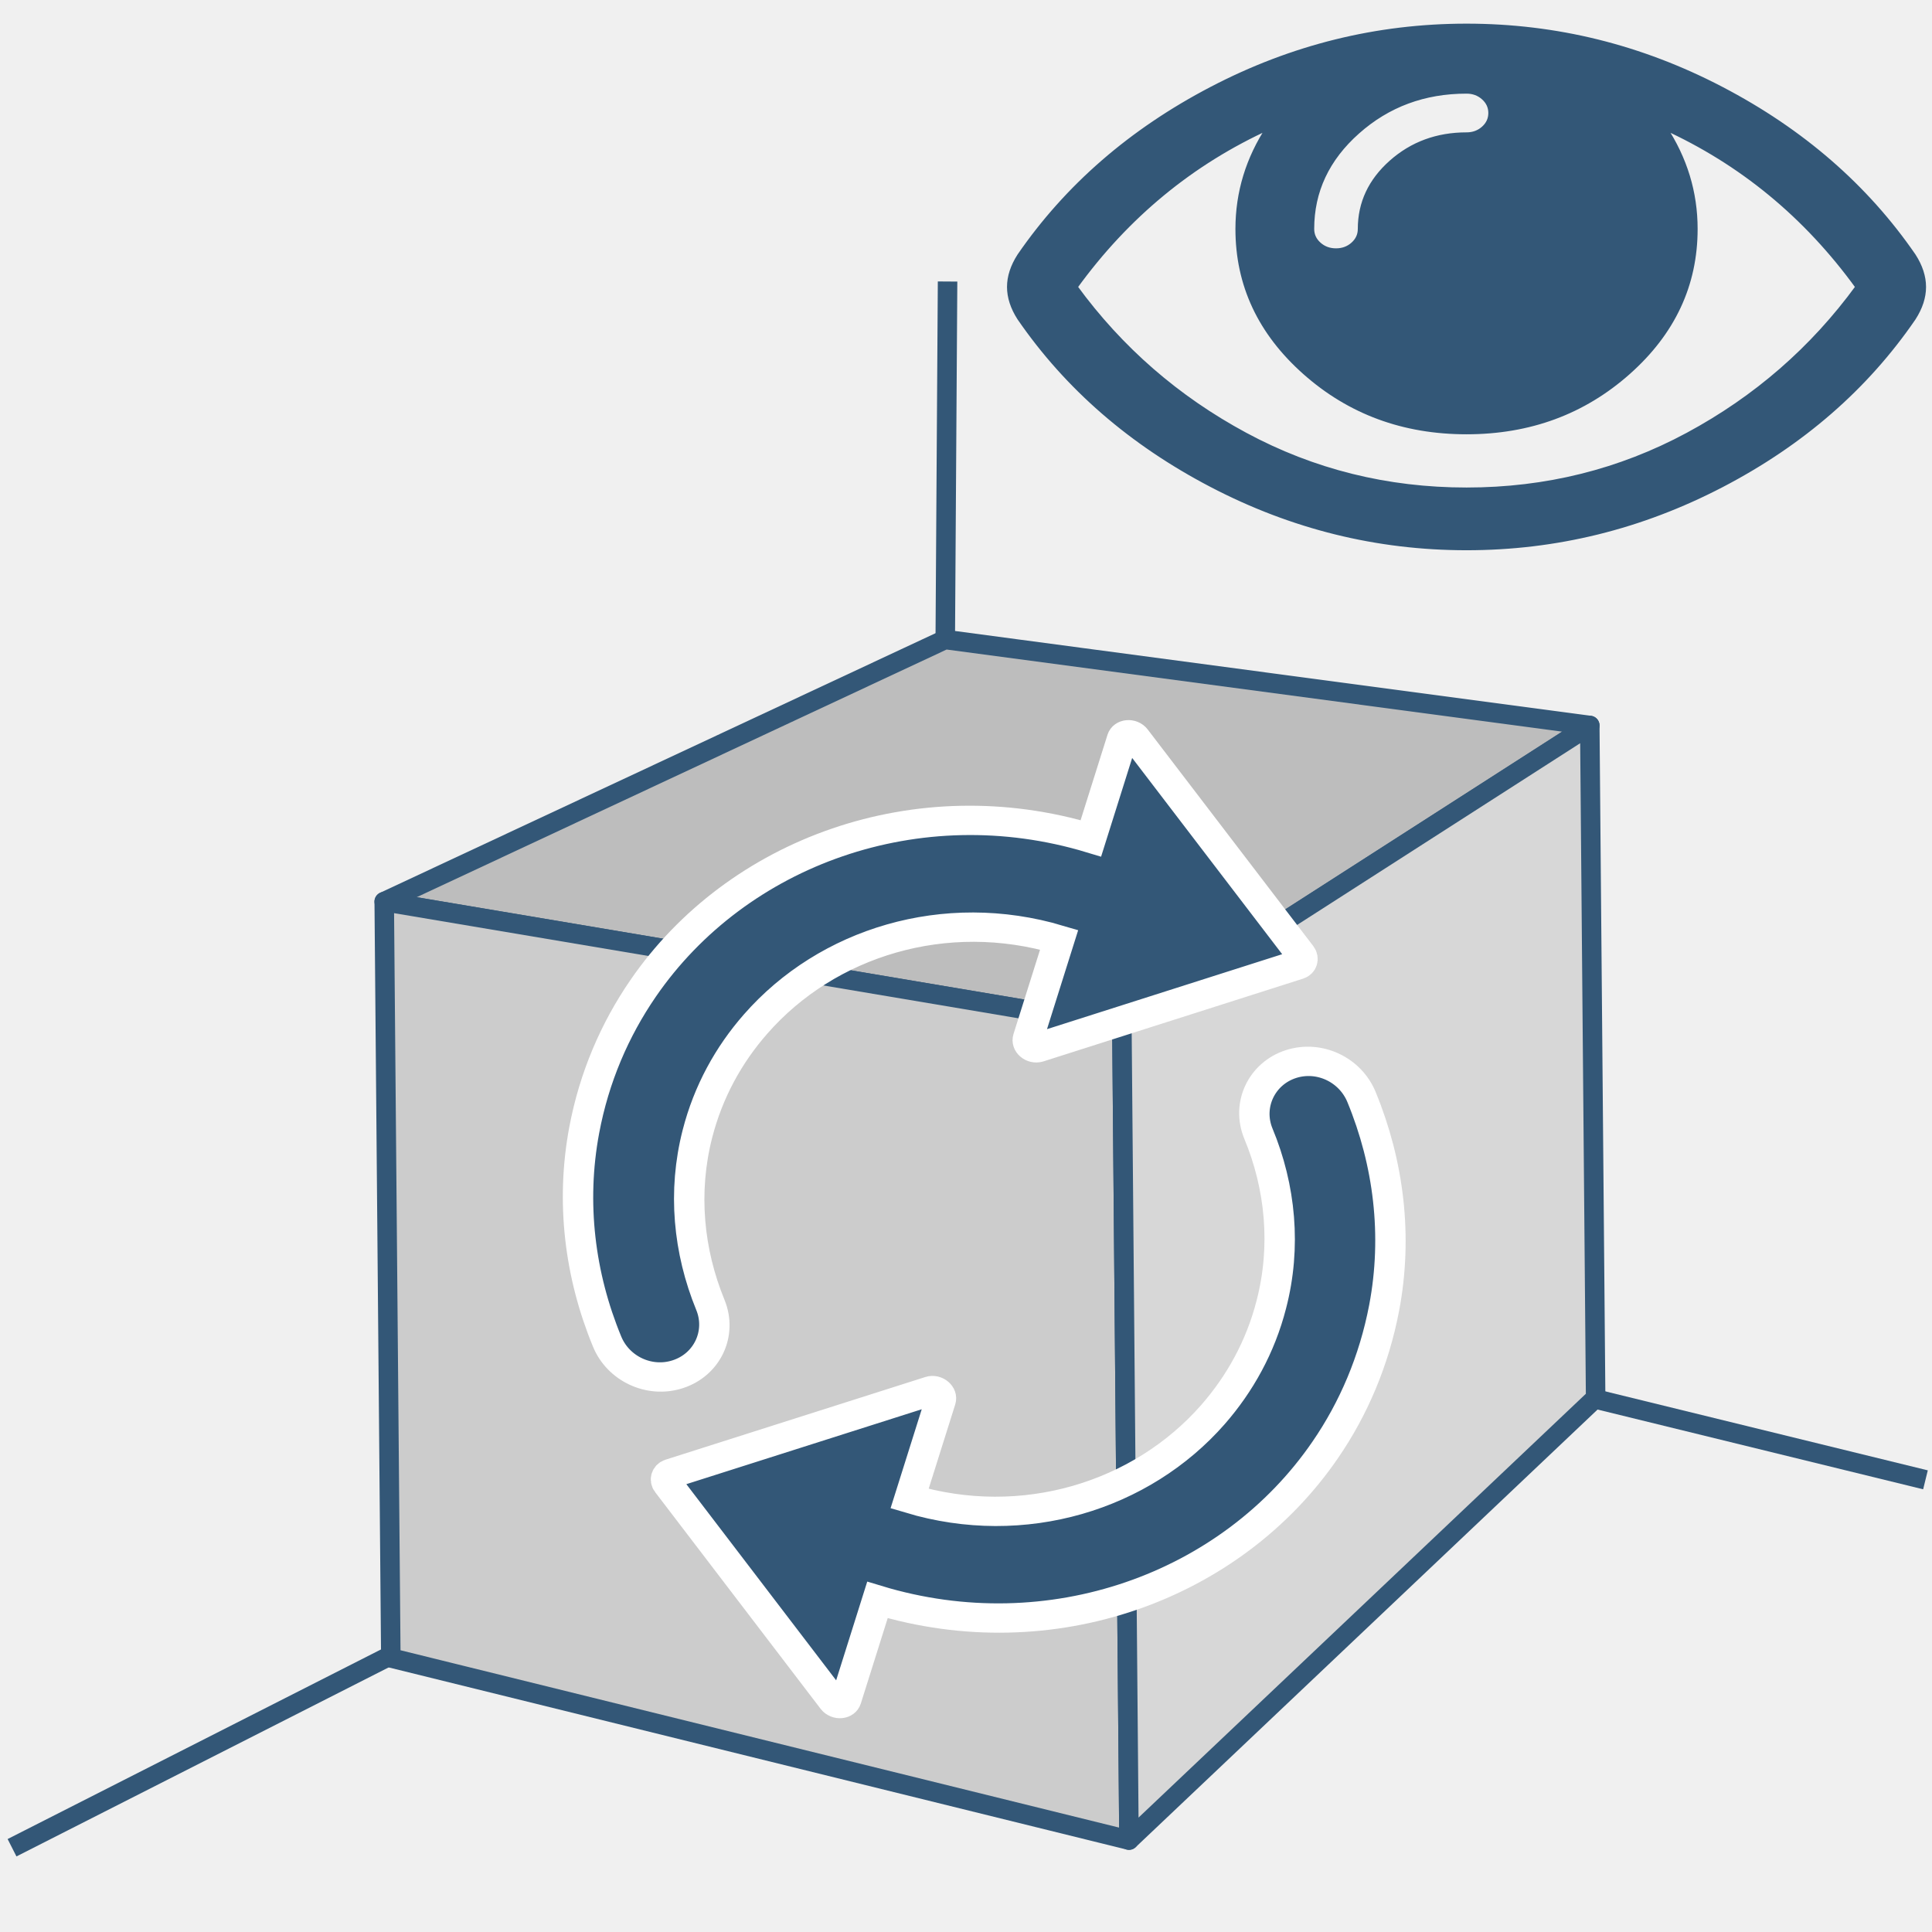
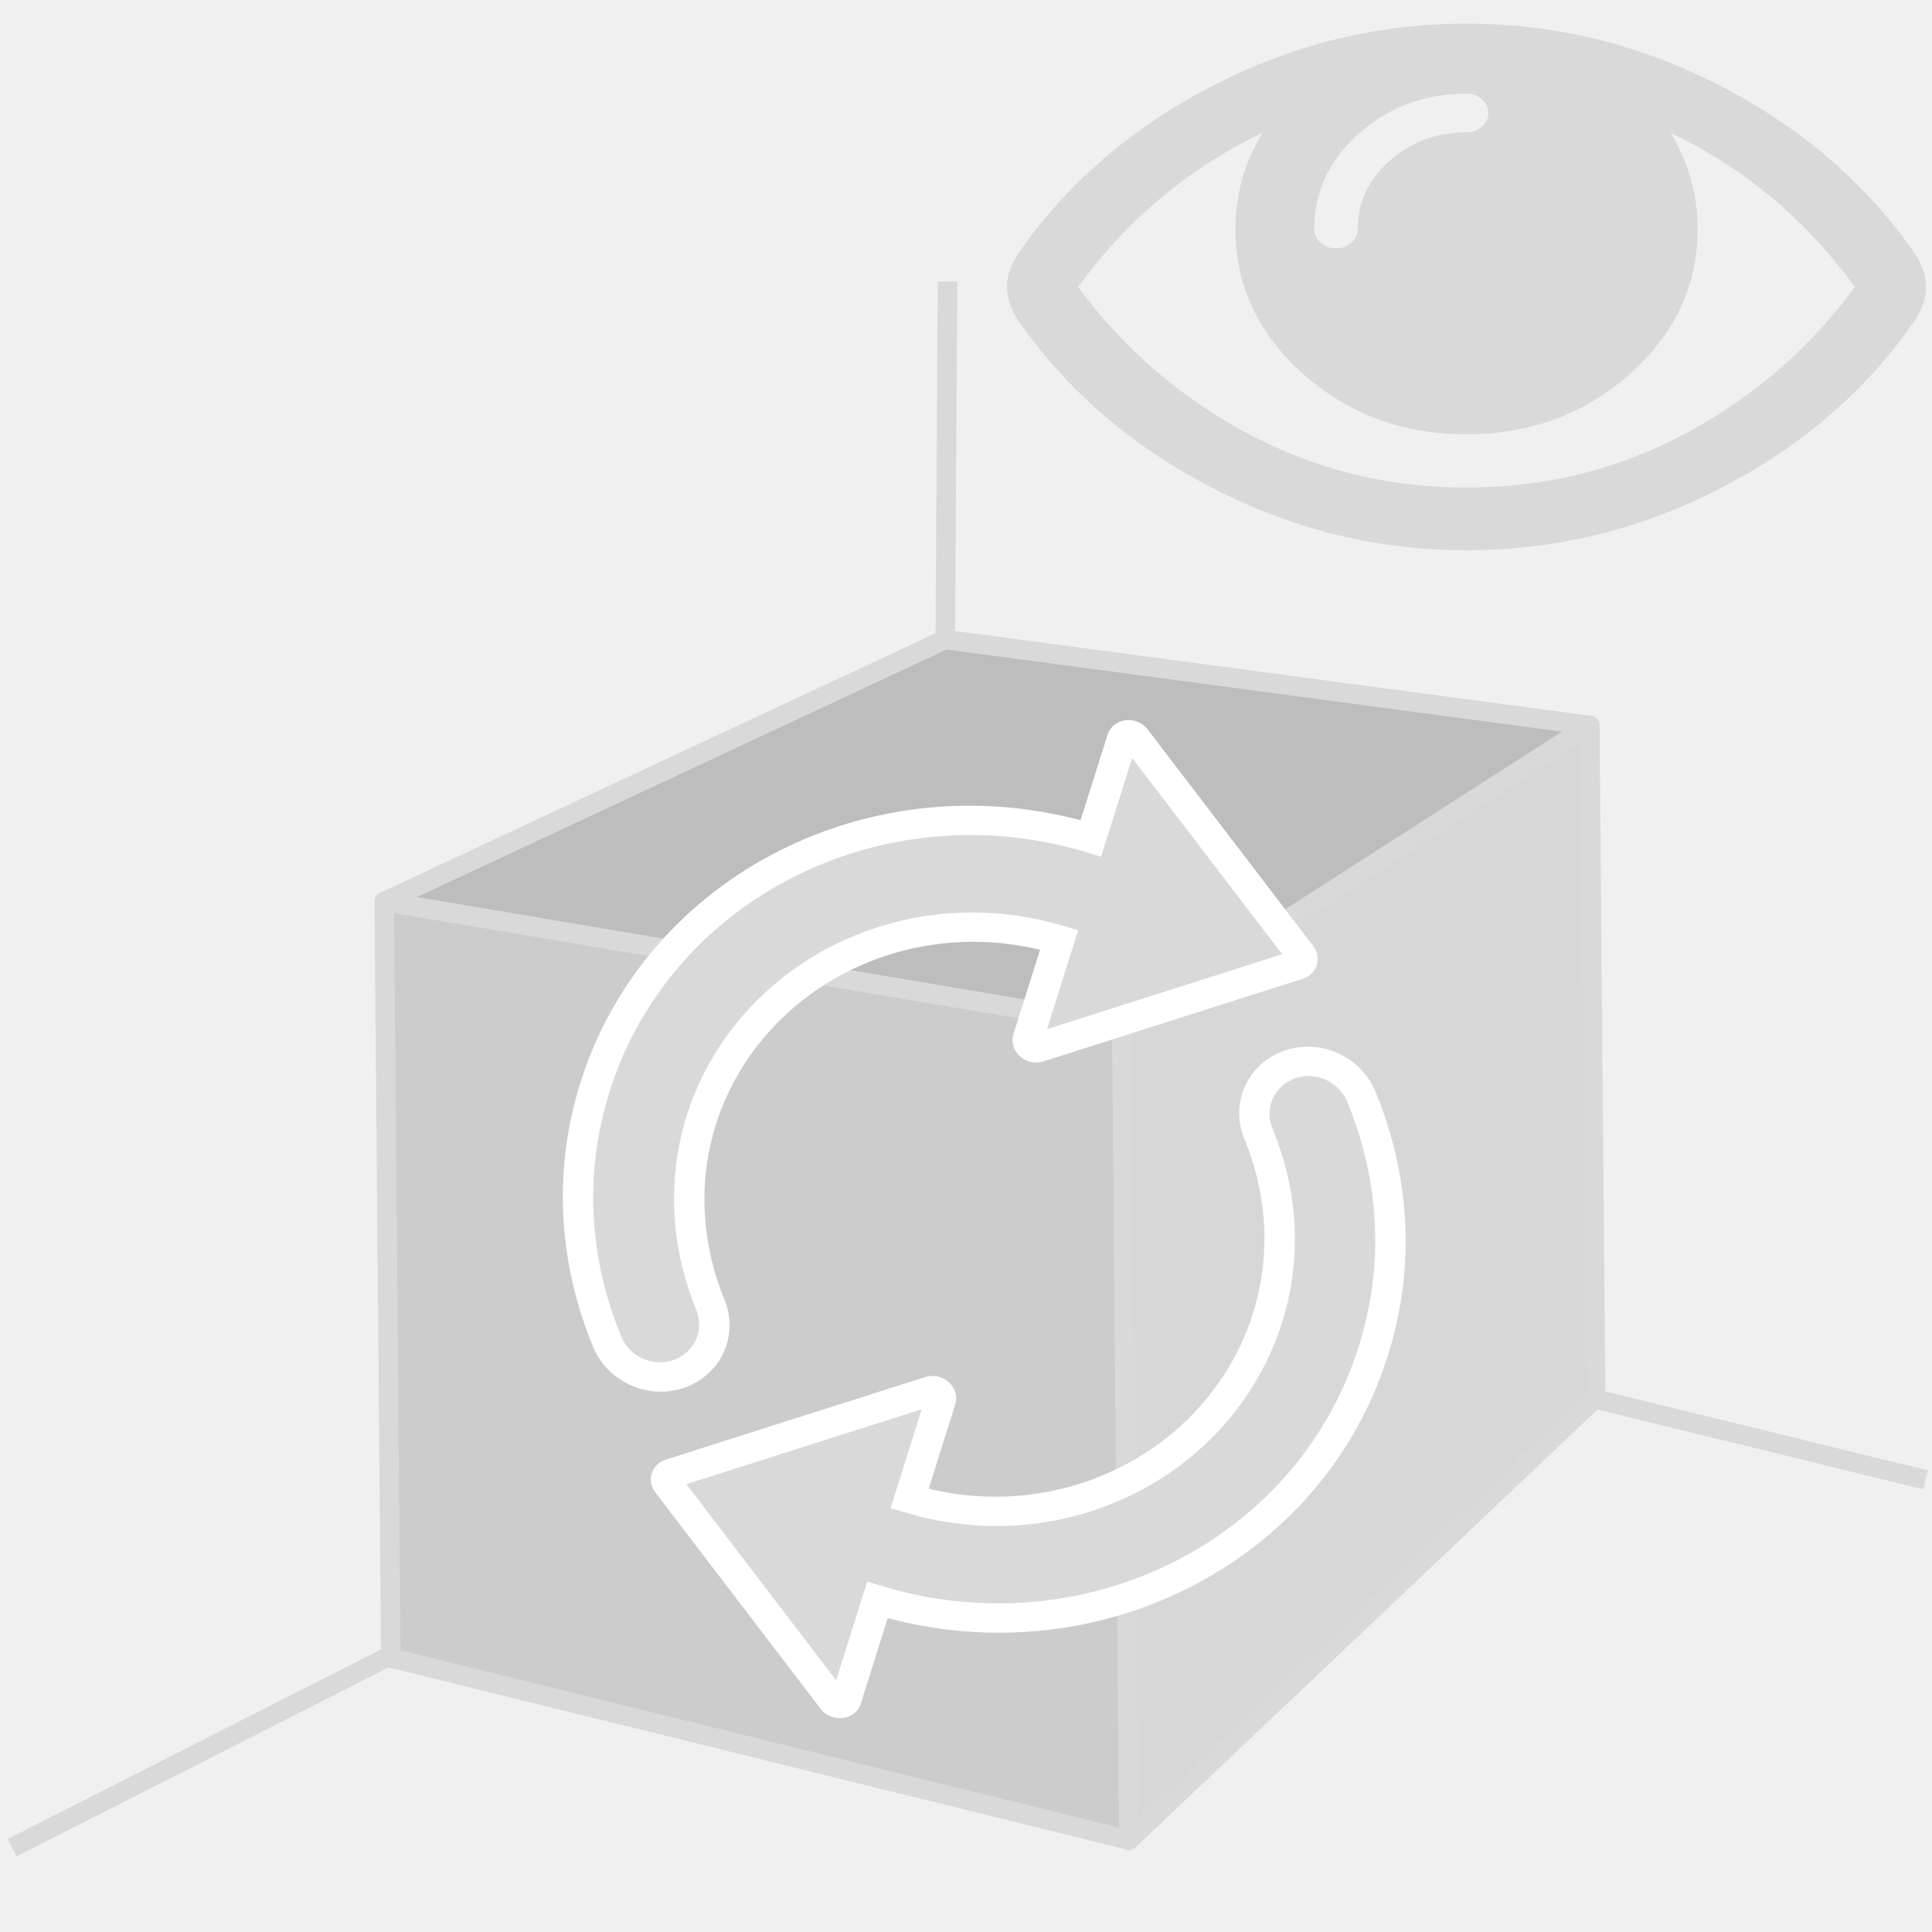
<svg xmlns="http://www.w3.org/2000/svg" xmlns:ns1="http://www.openswatchbook.org/uri/2009/osb" width="200mm" height="200mm" viewBox="0 0 200 200" version="1.1" id="svg8">
  <defs id="defs2">
    <linearGradient id="linearGradient6739" ns1:paint="solid">
      <stop style="stop-color:#000000;stop-opacity:1;" offset="0" id="stop6737" />
    </linearGradient>
  </defs>
  <g id="layer1" transform="translate(0,-97)">
    <g id="g4487" style="opacity:1;fill:#b0aaa6;fill-opacity:1;stroke:#ad3535;stroke-width:3;stroke-miterlimit:4;stroke-dasharray:none;stroke-opacity:0.042">
      <g aria-label="R" transform="scale(1.022838,0.977672)" style="font-style:normal;font-weight:normal;font-size:33.69px;line-height:1.25;font-family:sans-serif;letter-spacing:0px;word-spacing:0px;fill:#000000;fill-opacity:1;stroke:none;stroke-width:2.527" id="text4556">
        <text xml:space="preserve" style="font-style:normal;font-weight:normal;font-size:10.583px;line-height:1.25;font-family:sans-serif;letter-spacing:0px;word-spacing:0px;fill:#000000;fill-opacity:1;stroke:none;stroke-width:0.669" x="32.884" y="135.226" id="text4563" transform="scale(0.977672,1.022838)">
          <tspan id="tspan4561" x="32.884" y="144.882" style="stroke-width:0.669" />
        </text>
      </g>
-       <path style="fill:none;stroke:#335777;stroke-width:2.019;stroke-linecap:butt;stroke-linejoin:miter;stroke-miterlimit:4;stroke-dasharray:none;stroke-opacity:1" d="M 98.092,126.142 97.361,239.468 1.246,288.277 M 96.996,225.127 199.324,250.191" id="path4573" />
-       <path d="m 164.573,172.102 -48.436,31.092 -76.362,-12.859 58.059,-27.135 z" style="opacity:1;fill:#bdbdbd;fill-opacity:1;fill-rule:evenodd;stroke:#335777;stroke-width:2.019;stroke-linejoin:round;stroke-miterlimit:4;stroke-dasharray:none;stroke-opacity:1" id="path4521" />
-       <path d="m 116.872,287.484 -0.735,-84.291 -76.362,-12.859 0.683,78.292 z" style="opacity:1;fill:#cccccc;fill-opacity:1;fill-rule:evenodd;stroke:#335777;stroke-width:2.019;stroke-linejoin:round;stroke-miterlimit:4;stroke-dasharray:none;stroke-opacity:1" id="path4523" />
-       <path d="m 165.18,241.715 -48.308,45.769 -0.735,-84.291 48.436,-31.092 z" style="opacity:1;fill:#d7d7d7;fill-opacity:1;fill-rule:evenodd;stroke:#335777;stroke-width:2.019;stroke-linejoin:round;stroke-miterlimit:4;stroke-dasharray:none;stroke-opacity:1" id="path4525" />
-       <g id="g4598" transform="matrix(0.1848682,0,0,0.1642464,104.5228,84.68836)" style="stroke-width:3.001;stroke-miterlimit:4;stroke-dasharray:none;fill:#335777;fill-opacity:1;stroke:#335777;stroke-opacity:1">
-         <path d="M 505.918,236.117 C 479.267,192.53 443.433,157.508 398.421,131.052 353.406,104.595 305.872,91.365 255.813,91.365 c -50.059,0 -97.595,13.225 -142.61,39.687 C 68.187,157.508 32.355,192.53 5.708,236.117 1.903,242.778 0,249.345 0,255.818 c 0,6.473 1.903,13.04 5.708,19.699 26.647,43.589 62.479,78.614 107.495,105.064 45.015,26.46 92.551,39.68 142.61,39.68 50.06,0 97.594,-13.176 142.608,-39.536 45.012,-26.361 80.852,-61.432 107.497,-105.208 3.806,-6.659 5.708,-13.223 5.708,-19.699 0,-6.473 -1.902,-13.04 -5.708,-19.701 z M 194.568,158.03 c 17.034,-17.034 37.447,-25.554 61.242,-25.554 3.805,0 7.043,1.336 9.709,3.999 2.662,2.664 4,5.901 4,9.707 0,3.809 -1.338,7.044 -3.994,9.704 -2.662,2.667 -5.902,3.999 -9.708,3.999 -16.368,0 -30.362,5.808 -41.971,17.416 -11.613,11.615 -17.416,25.603 -17.416,41.971 0,3.811 -1.336,7.044 -3.999,9.71 -2.667,2.668 -5.901,3.999 -9.707,3.999 -3.809,0 -7.044,-1.334 -9.71,-3.999 -2.667,-2.666 -3.999,-5.903 -3.999,-9.71 0,-23.79 8.52,-44.207 25.553,-61.242 z m 185.299,191.01 c -38.164,23.12 -79.514,34.687 -124.054,34.687 -44.539,0 -85.889,-11.56 -124.051,-34.687 C 93.6,325.913 61.861,294.84 36.547,255.818 65.478,210.897 101.737,177.3 145.324,155.035 c -11.61,19.792 -17.417,41.207 -17.417,64.236 0,35.216 12.517,65.329 37.544,90.362 25.027,25.033 55.151,37.544 90.362,37.544 35.214,0 65.329,-12.518 90.362,-37.544 25.033,-25.026 37.545,-55.146 37.545,-90.362 0,-23.029 -5.808,-44.447 -17.419,-64.236 43.585,22.265 79.846,55.865 108.776,100.783 -25.31,39.022 -57.046,70.095 -95.21,93.222 z" id="path4596" style="fill:#335777;fill-opacity:1;stroke:#335777;stroke-width:3.001;stroke-miterlimit:4;stroke-dasharray:none;stroke-opacity:1" />
+       <path style="fill:none;stroke:#D9D9D9;stroke-width:2.019;stroke-linecap:butt;stroke-linejoin:miter;stroke-miterlimit:4;stroke-dasharray:none;stroke-opacity:1" d="M 98.092,126.142 97.361,239.468 1.246,288.277 M 96.996,225.127 199.324,250.191" id="path4573" />
+       <path d="m 164.573,172.102 -48.436,31.092 -76.362,-12.859 58.059,-27.135 z" style="opacity:1;fill:#bdbdbd;fill-opacity:1;fill-rule:evenodd;stroke:#D9D9D9;stroke-width:2.019;stroke-linejoin:round;stroke-miterlimit:4;stroke-dasharray:none;stroke-opacity:1" id="path4521" />
+       <path d="m 116.872,287.484 -0.735,-84.291 -76.362,-12.859 0.683,78.292 z" style="opacity:1;fill:#cccccc;fill-opacity:1;fill-rule:evenodd;stroke:#D9D9D9;stroke-width:2.019;stroke-linejoin:round;stroke-miterlimit:4;stroke-dasharray:none;stroke-opacity:1" id="path4523" />
+       <path d="m 165.18,241.715 -48.308,45.769 -0.735,-84.291 48.436,-31.092 z" style="opacity:1;fill:#d7d7d7;fill-opacity:1;fill-rule:evenodd;stroke:#D9D9D9;stroke-width:2.019;stroke-linejoin:round;stroke-miterlimit:4;stroke-dasharray:none;stroke-opacity:1" id="path4525" />
+       <g id="g4598" transform="matrix(0.1848682,0,0,0.1642464,104.5228,84.68836)" style="stroke-width:3.001;stroke-miterlimit:4;stroke-dasharray:none;fill:#D9D9D9;fill-opacity:1;stroke:#D9D9D9;stroke-opacity:1">
+         <path d="M 505.918,236.117 C 479.267,192.53 443.433,157.508 398.421,131.052 353.406,104.595 305.872,91.365 255.813,91.365 c -50.059,0 -97.595,13.225 -142.61,39.687 C 68.187,157.508 32.355,192.53 5.708,236.117 1.903,242.778 0,249.345 0,255.818 c 0,6.473 1.903,13.04 5.708,19.699 26.647,43.589 62.479,78.614 107.495,105.064 45.015,26.46 92.551,39.68 142.61,39.68 50.06,0 97.594,-13.176 142.608,-39.536 45.012,-26.361 80.852,-61.432 107.497,-105.208 3.806,-6.659 5.708,-13.223 5.708,-19.699 0,-6.473 -1.902,-13.04 -5.708,-19.701 z M 194.568,158.03 c 17.034,-17.034 37.447,-25.554 61.242,-25.554 3.805,0 7.043,1.336 9.709,3.999 2.662,2.664 4,5.901 4,9.707 0,3.809 -1.338,7.044 -3.994,9.704 -2.662,2.667 -5.902,3.999 -9.708,3.999 -16.368,0 -30.362,5.808 -41.971,17.416 -11.613,11.615 -17.416,25.603 -17.416,41.971 0,3.811 -1.336,7.044 -3.999,9.71 -2.667,2.668 -5.901,3.999 -9.707,3.999 -3.809,0 -7.044,-1.334 -9.71,-3.999 -2.667,-2.666 -3.999,-5.903 -3.999,-9.71 0,-23.79 8.52,-44.207 25.553,-61.242 z m 185.299,191.01 c -38.164,23.12 -79.514,34.687 -124.054,34.687 -44.539,0 -85.889,-11.56 -124.051,-34.687 C 93.6,325.913 61.861,294.84 36.547,255.818 65.478,210.897 101.737,177.3 145.324,155.035 c -11.61,19.792 -17.417,41.207 -17.417,64.236 0,35.216 12.517,65.329 37.544,90.362 25.027,25.033 55.151,37.544 90.362,37.544 35.214,0 65.329,-12.518 90.362,-37.544 25.033,-25.026 37.545,-55.146 37.545,-90.362 0,-23.029 -5.808,-44.447 -17.419,-64.236 43.585,22.265 79.846,55.865 108.776,100.783 -25.31,39.022 -57.046,70.095 -95.21,93.222 z" id="path4596" style="fill:#D9D9D9;fill-opacity:1;stroke:#D9D9D9;stroke-width:3.001;stroke-miterlimit:4;stroke-dasharray:none;stroke-opacity:1" />
      </g>
      <g transform="matrix(0.2645833,0,0,0.2645833,114.5882,-77.60735)" id="g4600" />
      <g transform="matrix(0.2645833,0,0,0.2645833,114.5882,-77.60735)" id="g4602" />
      <g transform="matrix(0.2645833,0,0,0.2645833,114.5882,-77.60735)" id="g4604" />
      <g transform="matrix(0.2645833,0,0,0.2645833,114.5882,-77.60735)" id="g4606" />
      <g transform="matrix(0.2645833,0,0,0.2645833,114.5882,-77.60735)" id="g4608" />
      <g transform="matrix(0.2645833,0,0,0.2645833,114.5882,-77.60735)" id="g4610" />
      <g transform="matrix(0.2645833,0,0,0.2645833,114.5882,-77.60735)" id="g4612" />
      <g transform="matrix(0.2645833,0,0,0.2645833,114.5882,-77.60735)" id="g4614" />
      <g transform="matrix(0.2645833,0,0,0.2645833,114.5882,-77.60735)" id="g4616" />
      <g transform="matrix(0.2645833,0,0,0.2645833,114.5882,-77.60735)" id="g4618" />
      <g transform="matrix(0.2645833,0,0,0.2645833,114.5882,-77.60735)" id="g4620" />
      <g transform="matrix(0.2645833,0,0,0.2645833,114.5882,-77.60735)" id="g4622" />
      <g transform="matrix(0.2645833,0,0,0.2645833,114.5882,-77.60735)" id="g4624" />
      <g transform="matrix(0.2645833,0,0,0.2645833,114.5882,-77.60735)" id="g4626" />
      <g transform="matrix(0.2645833,0,0,0.2645833,114.5882,-77.60735)" id="g4628" />
-       <g transform="matrix(0.2124063,0.06688156,-0.06403869,0.2033778,65.43343,156.8239)" id="g6815" style="fill:#335777;fill-opacity:1;stroke:#ffffff;stroke-width:14.178;stroke-miterlimit:4;stroke-dasharray:none;stroke-opacity:1">
-         <g id="g6813" style="fill:#335777;fill-opacity:1;stroke:#ffffff;stroke-width:14.178;stroke-miterlimit:4;stroke-dasharray:none;stroke-opacity:1">
-           <path d="m 55.89,262.818 c -3,-26 -0.5,-51.1 6.3,-74.3 22.6,-77.1 93.5,-133.8 177.6,-134.8 v -50.4 c 0,-2.8 3.5,-4.3 5.8,-2.6 l 103.7,76.2 c 1.7,1.3 1.7,3.9 0,5.1 l -103.6,76.2 c -2.4,1.7 -5.8,0.2 -5.8,-2.6 v -50.3 c -55.3,0.9 -102.5,35 -122.8,83.2 -7.7,18.2 -11.6,38.3 -10.5,59.4 1.5,29 12.4,55.7 29.6,77.3 9.2,11.5 7,28.3 -4.9,37 -11.3,8.3 -27.1,6 -35.8,-5 -21.3,-26.6 -35.5,-59 -39.6,-94.4 z m 299.4,-96.8 c 17.3,21.5 28.2,48.3 29.6,77.3 1.1,21.2 -2.9,41.3 -10.5,59.4 -20.3,48.2 -67.5,82.4 -122.8,83.2 v -50.3 c 0,-2.8 -3.5,-4.3 -5.8,-2.6 l -103.7,76.2 c -1.7,1.3 -1.7,3.9 0,5.1 l 103.6,76.2 c 2.4,1.7 5.8,0.2 5.8,-2.6 v -50.4 c 84.1,-0.9 155.1,-57.6 177.6,-134.8 6.8,-23.2 9.2,-48.3 6.3,-74.3 -4,-35.4 -18.2,-67.8 -39.5,-94.4 -8.8,-11 -24.5,-13.3 -35.8,-5 -11.8,8.7 -14,25.5 -4.8,37 z" id="path6811" style="fill:#335777;fill-opacity:1;stroke:#ffffff;stroke-width:14.178;stroke-miterlimit:4;stroke-dasharray:none;stroke-opacity:1" />
+       <g transform="matrix(0.2124063,0.06688156,-0.06403869,0.2033778,65.43343,156.8239)" id="g6815" style="fill:#D9D9D9;fill-opacity:1;stroke:#ffffff;stroke-width:14.178;stroke-miterlimit:4;stroke-dasharray:none;stroke-opacity:1">
+         <g id="g6813" style="fill:#D9D9D9;fill-opacity:1;stroke:#ffffff;stroke-width:14.178;stroke-miterlimit:4;stroke-dasharray:none;stroke-opacity:1">
+           <path d="m 55.89,262.818 c -3,-26 -0.5,-51.1 6.3,-74.3 22.6,-77.1 93.5,-133.8 177.6,-134.8 v -50.4 c 0,-2.8 3.5,-4.3 5.8,-2.6 l 103.7,76.2 c 1.7,1.3 1.7,3.9 0,5.1 l -103.6,76.2 c -2.4,1.7 -5.8,0.2 -5.8,-2.6 v -50.3 c -55.3,0.9 -102.5,35 -122.8,83.2 -7.7,18.2 -11.6,38.3 -10.5,59.4 1.5,29 12.4,55.7 29.6,77.3 9.2,11.5 7,28.3 -4.9,37 -11.3,8.3 -27.1,6 -35.8,-5 -21.3,-26.6 -35.5,-59 -39.6,-94.4 z m 299.4,-96.8 c 17.3,21.5 28.2,48.3 29.6,77.3 1.1,21.2 -2.9,41.3 -10.5,59.4 -20.3,48.2 -67.5,82.4 -122.8,83.2 v -50.3 c 0,-2.8 -3.5,-4.3 -5.8,-2.6 l -103.7,76.2 c -1.7,1.3 -1.7,3.9 0,5.1 l 103.6,76.2 c 2.4,1.7 5.8,0.2 5.8,-2.6 v -50.4 c 84.1,-0.9 155.1,-57.6 177.6,-134.8 6.8,-23.2 9.2,-48.3 6.3,-74.3 -4,-35.4 -18.2,-67.8 -39.5,-94.4 -8.8,-11 -24.5,-13.3 -35.8,-5 -11.8,8.7 -14,25.5 -4.8,37 z" id="path6811" style="fill:#D9D9D9;fill-opacity:1;stroke:#ffffff;stroke-width:14.178;stroke-miterlimit:4;stroke-dasharray:none;stroke-opacity:1" />
        </g>
      </g>
    </g>
  </g>
</svg>
